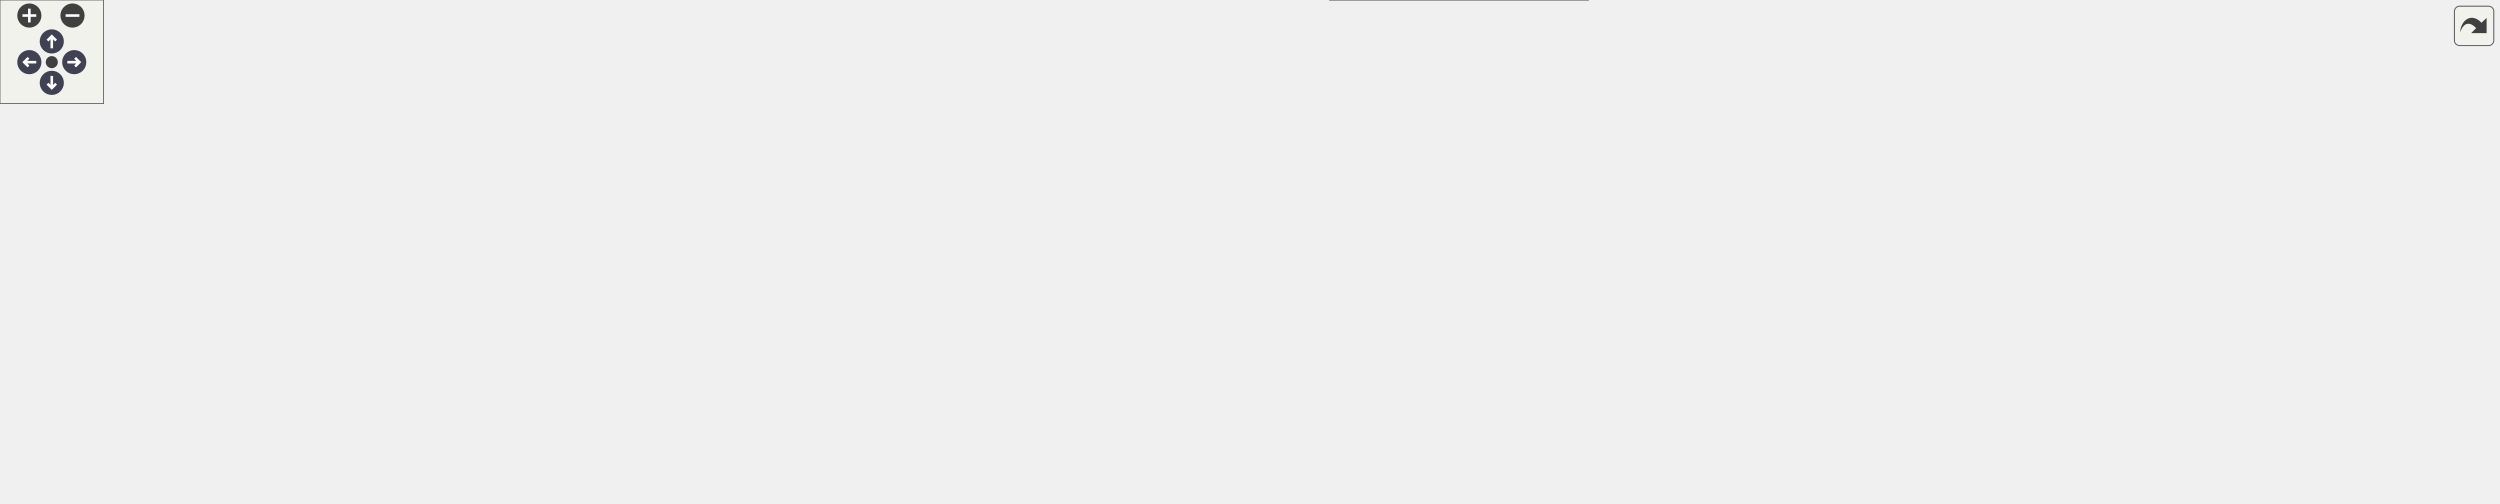
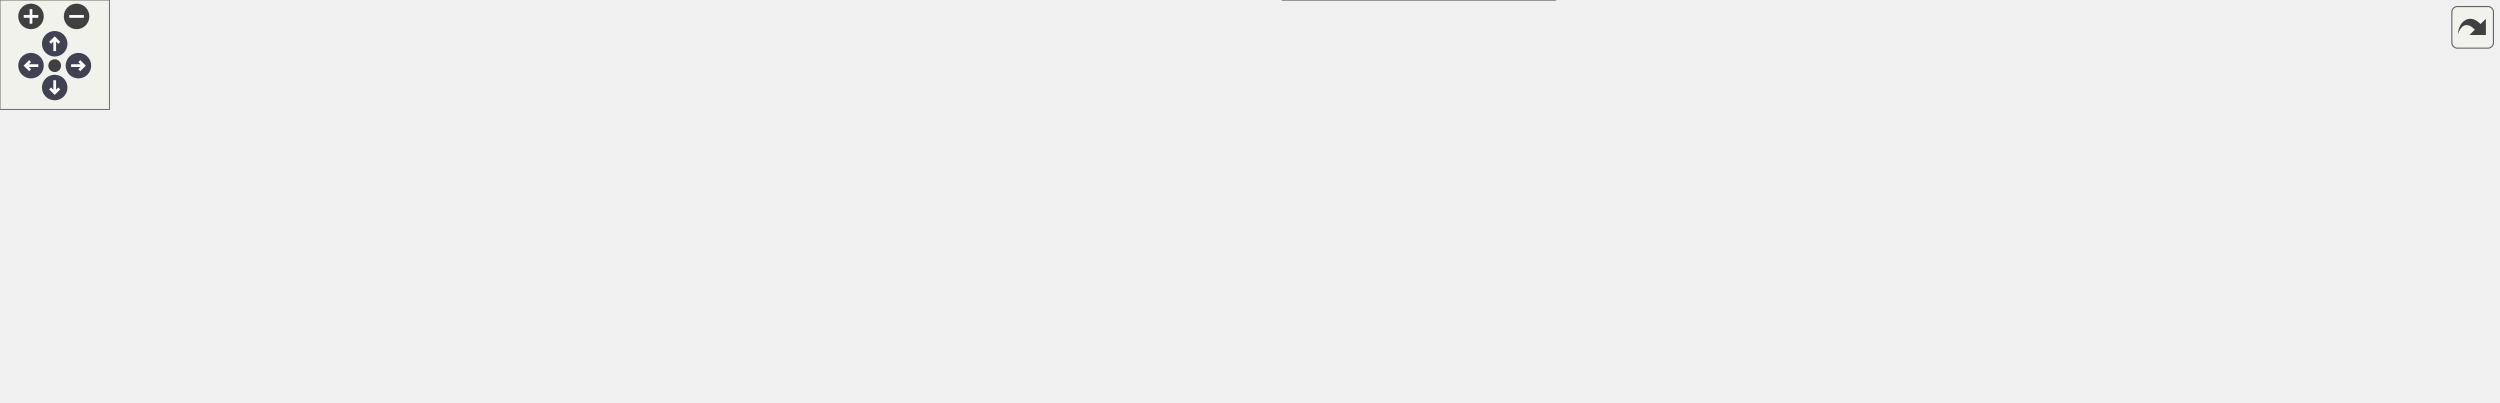
<svg xmlns="http://www.w3.org/2000/svg" xmlns:xlink="http://www.w3.org/1999/xlink" id="main" version="1.1" xml:space="preserve">
  <style type="text/css">
.node, .edge {opacity: 0.7;}
.node.selected, .edge.selected {opacity: 1;}
.edge:hover path { stroke: red; }
.edge:hover polygon { stroke: red; fill: red; }
</style>
  <defs>
    <circle id="rim" cx="0" cy="0" r="7" />
    <circle id="rim2" cx="0" cy="0" r="3.5" />
    <g id="zoomPlus">
      <use xlink:href="#rim" fill="#404040">
        <set attributeName="fill" to="#808080" begin="zoomplus.mouseover" end="zoomplus.mouseout" />
      </use>
      <path d="M-4,0h8M0,-4v8" fill="none" stroke="white" stroke-width="1.5" pointer-events="none" />
    </g>
    <g id="zoomMin">
      <use xlink:href="#rim" fill="#404040">
        <set attributeName="fill" to="#808080" begin="zoomminus.mouseover" end="zoomminus.mouseout" />
      </use>
      <path d="M-4,0h8" fill="none" stroke="white" stroke-width="1.5" pointer-events="none" />
    </g>
    <g id="arrowUp" transform="translate(30 24)">
      <use xlink:href="#rim" />
      <path pointer-events="none" fill="none" stroke="white" stroke-width="1.5" d="M0,-3.0v7 M-2.5,-0.5L0,-3.0L2.5,-0.5" />
    </g>
    <g id="arrowRight" transform="rotate(90) translate(36 -43)">
      <use xlink:href="#rim" />
      <path pointer-events="none" fill="none" stroke="white" stroke-width="1.5" d="M0,-3.0v7 M-2.5,-0.5L0,-3.0L2.5,-0.5" />
    </g>
    <g id="arrowDown" transform="rotate(180) translate(-30 -48)">
      <use xlink:href="#rim" />
      <path pointer-events="none" fill="none" stroke="white" stroke-width="1.5" d="M0,-3.0v7 M-2.5,-0.5L0,-3.0L2.5,-0.5" />
    </g>
    <g id="arrowLeft" transform="rotate(270) translate(-36 17)">
      <use xlink:href="#rim" />
      <path pointer-events="none" fill="none" stroke="white" stroke-width="1.5" d="M0,-3.0v7 M-2.5,-0.5L0,-3.0L2.5,-0.5" />
    </g>
    <g id="resetDef">
      <use xlink:href="#rim2" fill="#404040">
        <set attributeName="fill" to="#808080" begin="reset.mouseover" end="reset.mouseout" />
      </use>
    </g>
  </defs>
-   <svg id="graph" class="graph" data-view-width="1455" data-view-height="239" data-section-id="dynsection-42">
+   <svg id="graph" class="graph" data-view-width="1378" data-view-height="168" data-section-id="dynsection-42">
    <g id="viewport">
      <g id="Node000001" class="node">
        <g id="a_Node000001">
          <a xlink:title="Write bytes as the file path through stageFileReplacing().">
-             <polygon fill="#999999" stroke="#666666" points="1447.25,-136.75 1318,-136.75 1318,-116 1447.25,-116 1447.25,-136.75" />
-             <text xml:space="preserve" text-anchor="middle" x="1382.62" y="-123.25" font-family="Helvetica,sans-Serif" font-size="10.00">Util::writeFileReplacing</text>
+             <polygon fill="#999999" stroke="#666666" points="1370,-96.75 1240.75,-96.75 1240.75,-76 1370,-76 1370,-96.75" />
+             <text xml:space="preserve" text-anchor="middle" x="1305.38" y="-83.25" font-family="Helvetica,sans-Serif" font-size="10.00">Util::writeFileReplacing</text>
          </a>
        </g>
      </g>
      <g id="Node000002" class="node">
        <g id="a_Node000002">
          <a xlink:href="class_rnp_crypto.html#ae6e958a87ecd1fa49b1159b2ad07e579" target="_top" xlink:title="Writes the keyring to dir: keyring.gpg, public and secret keys in one file (OpenPGP keys,...">
-             <polygon fill="white" stroke="#666666" points="1282,-213.75 1149,-213.75 1149,-193 1282,-193 1282,-213.75" />
-             <text xml:space="preserve" text-anchor="middle" x="1215.5" y="-200.25" font-family="Helvetica,sans-Serif" font-size="10.00">RnpCrypto::saveKeyring</text>
+             <polygon fill="white" stroke="#666666" points="1204.75,-153.75 1071.75,-153.75 1071.75,-133 1204.75,-133 1204.75,-153.75" />
+             <text xml:space="preserve" text-anchor="middle" x="1138.25" y="-140.25" font-family="Helvetica,sans-Serif" font-size="10.00">RnpCrypto::saveKeyring</text>
          </a>
        </g>
      </g>
      <g id="edge1_Node000001_Node000002" class="edge">
        <g id="a_edge1_Node000001_Node000002">
          <a xlink:title=" ">
-             <path fill="none" stroke="#63b8ff" d="M1355.84,-143.26C1336.2,-155.59 1308.17,-172.06 1282,-183.38 1274.03,-186.82 1265.28,-189.93 1256.85,-192.61" />
-             <polygon fill="#63b8ff" stroke="#63b8ff" points="1357.47,-146.38 1364.02,-138.05 1353.7,-140.48 1357.47,-146.38" />
+             <path fill="none" stroke="#63b8ff" d="M1262.06,-100.98C1233.52,-110.83 1196.49,-123.62 1170.58,-132.56" />
+             <polygon fill="#63b8ff" stroke="#63b8ff" points="1263.19,-104.3 1271.5,-97.72 1260.9,-97.68 1263.19,-104.3" />
          </a>
        </g>
      </g>
      <g id="Node000003" class="node">
        <g id="a_Node000003">
-           <a xlink:href="class_pass.html#a5a10957e491f2f8e19d95a07e1221675" target="_top" xlink:title="Seed a new folder's .gpg-id from the recipients it inherits.">
-             <polygon fill="white" stroke="#666666" points="1271.88,-174.75 1159.12,-174.75 1159.12,-154 1271.88,-154 1271.88,-174.75" />
-             <text xml:space="preserve" text-anchor="middle" x="1215.5" y="-161.25" font-family="Helvetica,sans-Serif" font-size="10.00">Pass::seedGpgIdFile</text>
+           <a xlink:href="class_gpg_id_signer.html#a2b57de99acd94df386ea1a0e52efbbe7" target="_top" xlink:title="Write &lt;file&gt;.sig, a detached signature by the first key over contents, the bytes the caller just wrot...">
+             <polygon fill="white" stroke="#666666" points="1189,-77.75 1087.5,-77.75 1087.5,-57 1189,-57 1189,-77.75" />
+             <text xml:space="preserve" text-anchor="middle" x="1138.25" y="-64.25" font-family="Helvetica,sans-Serif" font-size="10.00">GpgIdSigner::sign</text>
          </a>
        </g>
      </g>
      <g id="edge2_Node000001_Node000003" class="edge">
        <g id="a_edge2_Node000001_Node000003">
          <a xlink:title=" ">
-             <path fill="none" stroke="#63b8ff" d="M1323.73,-139.7C1304.02,-144.23 1282.24,-149.25 1263.49,-153.56" />
-             <polygon fill="#63b8ff" stroke="#63b8ff" points="1324.31,-143.16 1333.27,-137.5 1322.74,-136.33 1324.31,-143.16" />
+             <path fill="none" stroke="#63b8ff" d="M1229.27,-77.73C1215.74,-76.18 1201.95,-74.59 1189.36,-73.14" />
+             <polygon fill="#63b8ff" stroke="#63b8ff" points="1228.7,-81.19 1239.03,-78.86 1229.5,-74.24 1228.7,-81.19" />
+           </a>
+         </g>
+       </g>
+       <g id="Node000015" class="node">
+         <g id="a_Node000015">
+           <a xlink:href="class_profile_init.html#ad02510c0e01ce2370690838e17f7a6d5" target="_top" xlink:title="Write the enabled recipients to gpgIdFile, whole or not at all; with signed_ the list carries the gen...">
+             <polygon fill="white" stroke="#666666" points="1024.12,-136.75 902.38,-136.75 902.38,-116 1024.12,-116 1024.12,-136.75" />
+             <text xml:space="preserve" text-anchor="middle" x="963.25" y="-123.25" font-family="Helvetica,sans-Serif" font-size="10.00">ProfileInit::writeGpgId</text>
+           </a>
+         </g>
+       </g>
+       <g id="edge15_Node000001_Node000015" class="edge">
+         <g id="a_edge15_Node000001_Node000015">
+           <a xlink:title=" ">
+             <path fill="none" stroke="#63b8ff" d="M1229.2,-95.22C1167.62,-102.46 1081.63,-112.57 1024.51,-119.29" />
+             <polygon fill="#63b8ff" stroke="#63b8ff" points="1229.37,-98.72 1238.9,-94.08 1228.56,-91.77 1229.37,-98.72" />
+           </a>
+         </g>
+       </g>
+       <g id="Node000016" class="node">
+         <g id="a_Node000016">
+           <a xlink:href="class_imitate_pass.html#a4819b3c68c49968658849aa8535e1f40" target="_top" xlink:title="Write the enabled recipients to a .gpg-id, atomically: a write that fails halfway (full disk,...">
+             <polygon fill="white" stroke="#666666" points="852.88,-20.75 703.38,-20.75 703.38,0 852.88,0 852.88,-20.75" />
+             <text xml:space="preserve" text-anchor="middle" x="778.12" y="-7.25" font-family="Helvetica,sans-Serif" font-size="10.00">ImitatePass::writeGpgIdFile</text>
+           </a>
+         </g>
+       </g>
+       <g id="edge17_Node000001_Node000016" class="edge">
+         <g id="a_edge17_Node000001_Node000016">
+           <a xlink:title=" ">
+             <path fill="none" stroke="#63b8ff" d="M1270.65,-71.07C1251.67,-63.08 1227.31,-53.85 1204.75,-48.38 1083.99,-19.06 939.05,-11.84 853.26,-10.35" />
+             <polygon fill="#63b8ff" stroke="#63b8ff" points="1269.2,-74.25 1279.77,-75 1271.97,-67.83 1269.2,-74.25" />
+           </a>
+         </g>
+       </g>
+       <g id="Node000004" class="node">
+         <g id="a_Node000004">
+           <a xlink:href="class_profile_init.html#afe19dd50dc653f56630443479959eb9e" target="_top" xlink:title="Sign the list just written as gpgIdFile, over the bytes contents that were written.">
+             <polygon fill="white" stroke="#666666" points="1021.88,-97.75 904.62,-97.75 904.62,-77 1021.88,-77 1021.88,-97.75" />
+             <text xml:space="preserve" text-anchor="middle" x="963.25" y="-84.25" font-family="Helvetica,sans-Serif" font-size="10.00">ProfileInit::signGpgId</text>
+           </a>
+         </g>
+       </g>
+       <g id="edge3_Node000003_Node000004" class="edge">
+         <g id="a_edge3_Node000003_Node000004">
+           <a xlink:title=" ">
+             <path fill="none" stroke="#63b8ff" d="M1075.95,-74.46C1058.44,-76.49 1039.41,-78.69 1022.1,-80.69" />
+             <polygon fill="#63b8ff" stroke="#63b8ff" points="1076.18,-77.96 1085.71,-73.33 1075.37,-71.01 1076.18,-77.96" />
+           </a>
+         </g>
+       </g>
+       <g id="Node000012" class="node">
+         <g id="a_Node000012">
+           <a xlink:href="class_imitate_pass.html#a9055e77fb0300ace61fde6386b50705f" target="_top" xlink:title="Sign a .gpg-id with the configured key and verify the result; failures are reported through critical(...">
+             <polygon fill="white" stroke="#666666" points="1035.75,-58.75 890.75,-58.75 890.75,-38 1035.75,-38 1035.75,-58.75" />
+             <text xml:space="preserve" text-anchor="middle" x="963.25" y="-45.25" font-family="Helvetica,sans-Serif" font-size="10.00">ImitatePass::signGpgIdFile</text>
+           </a>
+         </g>
+       </g>
+       <g id="edge12_Node000003_Node000012" class="edge">
+         <g id="a_edge12_Node000003_Node000012">
+           <a xlink:title=" ">
+             <path fill="none" stroke="#63b8ff" d="M1076.08,-60.66C1063.13,-59.23 1049.35,-57.72 1036.05,-56.26" />
+             <polygon fill="#63b8ff" stroke="#63b8ff" points="1075.38,-64.1 1085.71,-61.71 1076.15,-57.14 1075.38,-64.1" />
+           </a>
+         </g>
+       </g>
+       <g id="Node000005" class="node">
+         <g id="a_Node000005">
+           <a xlink:href="class_profile_init.html#ac65b0b3a9265d2bf8f793ad3071f8b24" target="_top" xlink:title="Write the recipients and, if wanted, put the folder under git.">
+             <polygon fill="white" stroke="#666666" points="833.38,-117.75 722.88,-117.75 722.88,-97 833.38,-97 833.38,-117.75" />
+             <text xml:space="preserve" text-anchor="middle" x="778.12" y="-104.25" font-family="Helvetica,sans-Serif" font-size="10.00">ProfileInit::initialise</text>
+           </a>
+         </g>
+       </g>
+       <g id="edge4_Node000004_Node000005" class="edge">
+         <g id="a_edge4_Node000004_Node000005">
+           <a xlink:title=" ">
+             <path fill="none" stroke="#63b8ff" d="M892.94,-94.94C873.3,-97.09 852.2,-99.39 833.57,-101.43" />
+             <polygon fill="#63b8ff" stroke="#63b8ff" points="893.24,-98.43 902.8,-93.87 892.48,-91.47 893.24,-98.43" />
+           </a>
+         </g>
+       </g>
+       <g id="Node000006" class="node">
+         <g id="a_Node000006">
+           <a xlink:href="class_config_dialog.html#a9a6ab8bd9026c852b5f4e3831db0a6a2" target="_top" xlink:title="Ask for a new profile's recipients and initialise its store with them, keeping the active backend's s...">
+             <polygon fill="white" stroke="#666666" points="659.88,-148.12 533.62,-148.12 533.62,-114.62 659.88,-114.62 659.88,-148.12" />
+             <text xml:space="preserve" text-anchor="start" x="541.62" y="-134.62" font-family="Helvetica,sans-Serif" font-size="10.00">ConfigDialog::initialise</text>
+             <text xml:space="preserve" text-anchor="middle" x="596.75" y="-121.88" font-family="Helvetica,sans-Serif" font-size="10.00">ProfileStore</text>
+           </a>
+         </g>
+       </g>
+       <g id="edge5_Node000005_Node000006" class="edge">
+         <g id="a_edge5_Node000005_Node000006">
+           <a xlink:title=" ">
+             <path fill="none" stroke="#63b8ff" d="M711.49,-116.16C694.79,-118.39 676.9,-120.78 660.37,-123" />
+             <polygon fill="#63b8ff" stroke="#63b8ff" points="711.87,-119.64 721.32,-114.84 710.94,-112.7 711.87,-119.64" />
+           </a>
+         </g>
+       </g>
+       <g id="Node000010" class="node">
+         <g id="a_Node000010">
+           <a xlink:href="class_first_run_wizard.html#a165af79e3e899444d7b653ae980084c0" target="_top" xlink:title="Make store a password store for the ticked keys: create the folder when it is missing,...">
+             <polygon fill="white" stroke="#666666" points="665.5,-96.12 528,-96.12 528,-62.62 665.5,-62.62 665.5,-96.12" />
+             <text xml:space="preserve" text-anchor="start" x="536" y="-82.62" font-family="Helvetica,sans-Serif" font-size="10.00">FirstRunWizard::initialise</text>
+             <text xml:space="preserve" text-anchor="middle" x="596.75" y="-69.88" font-family="Helvetica,sans-Serif" font-size="10.00">Store</text>
+           </a>
+         </g>
+       </g>
+       <g id="edge10_Node000005_Node000010" class="edge">
+         <g id="a_edge10_Node000005_Node000010">
+           <a xlink:title=" ">
+             <path fill="none" stroke="#63b8ff" d="M711.64,-97.15C696.73,-94.83 680.86,-92.35 665.85,-90" />
+             <polygon fill="#63b8ff" stroke="#63b8ff" points="710.9,-100.58 721.32,-98.66 711.98,-93.66 710.9,-100.58" />
+           </a>
+         </g>
+       </g>
+       <g id="Node000007" class="node">
+         <g id="a_Node000007">
+           <a xlink:href="class_config_dialog.html#a885fd334b9fd0a95ee6ce855afea9d8e" target="_top" xlink:title="For every saved profile whose store was not a profile's store when the dialog opened: offer to create...">
+             <polygon fill="white" stroke="#666666" points="491.25,-148.12 365,-148.12 365,-114.62 491.25,-114.62 491.25,-148.12" />
+             <text xml:space="preserve" text-anchor="start" x="373" y="-134.62" font-family="Helvetica,sans-Serif" font-size="10.00">ConfigDialog::initialize</text>
+             <text xml:space="preserve" text-anchor="middle" x="428.12" y="-121.88" font-family="Helvetica,sans-Serif" font-size="10.00">NewProfiles</text>
+           </a>
+         </g>
+       </g>
+       <g id="edge6_Node000006_Node000007" class="edge">
+         <g id="a_edge6_Node000006_Node000007">
+           <a xlink:title=" ">
+             <path fill="none" stroke="#63b8ff" d="M521.95,-131.38C511.86,-131.38 501.58,-131.38 491.72,-131.38" />
+             <polygon fill="#63b8ff" stroke="#63b8ff" points="521.72,-134.88 531.72,-131.38 521.72,-127.88 521.72,-134.88" />
          </a>
        </g>
      </g>
      <g id="Node000008" class="node">
        <g id="a_Node000008">
-           <a xlink:href="class_gpg_id_signer.html#a2b57de99acd94df386ea1a0e52efbbe7" target="_top" xlink:title="Write &lt;file&gt;.sig, a detached signature by the first key over contents, the bytes the caller just wrot...">
-             <polygon fill="white" stroke="#666666" points="1266.25,-98.75 1164.75,-98.75 1164.75,-78 1266.25,-78 1266.25,-98.75" />
-             <text xml:space="preserve" text-anchor="middle" x="1215.5" y="-85.25" font-family="Helvetica,sans-Serif" font-size="10.00">GpgIdSigner::sign</text>
-           </a>
-         </g>
-       </g>
-       <g id="edge10_Node000001_Node000008" class="edge">
-         <g id="a_edge10_Node000001_Node000008">
-           <a xlink:title=" ">
-             <path fill="none" stroke="#63b8ff" d="M1323.73,-113.05C1304.02,-108.52 1282.24,-103.5 1263.49,-99.19" />
-             <polygon fill="#63b8ff" stroke="#63b8ff" points="1322.74,-116.42 1333.27,-115.25 1324.31,-109.59 1322.74,-116.42" />
-           </a>
-         </g>
-       </g>
-       <g id="Node000020" class="node">
-         <g id="a_Node000020">
-           <a xlink:href="class_profile_init.html#ad02510c0e01ce2370690838e17f7a6d5" target="_top" xlink:title="Write the enabled recipients to gpgIdFile, whole or not at all; with signed_ the list carries the gen...">
-             <polygon fill="white" stroke="#666666" points="1101.38,-137.75 979.62,-137.75 979.62,-117 1101.38,-117 1101.38,-137.75" />
-             <text xml:space="preserve" text-anchor="middle" x="1040.5" y="-124.25" font-family="Helvetica,sans-Serif" font-size="10.00">ProfileInit::writeGpgId</text>
-           </a>
-         </g>
-       </g>
-       <g id="edge23_Node000001_Node000020" class="edge">
-         <g id="a_edge23_Node000001_Node000020">
-           <a xlink:title=" ">
-             <path fill="none" stroke="#63b8ff" d="M1306.45,-126.6C1244.87,-126.78 1158.88,-127.03 1101.76,-127.2" />
-             <polygon fill="#63b8ff" stroke="#63b8ff" points="1306.15,-130.1 1316.14,-126.57 1306.13,-123.1 1306.15,-130.1" />
-           </a>
-         </g>
-       </g>
-       <g id="Node000021" class="node">
-         <g id="a_Node000021">
-           <a xlink:href="class_imitate_pass.html#a4819b3c68c49968658849aa8535e1f40" target="_top" xlink:title="Write the enabled recipients to a .gpg-id, atomically: a write that fails halfway (full disk,...">
-             <polygon fill="white" stroke="#666666" points="920,-20.75 770.5,-20.75 770.5,0 920,0 920,-20.75" />
-             <text xml:space="preserve" text-anchor="middle" x="845.25" y="-7.25" font-family="Helvetica,sans-Serif" font-size="10.00">ImitatePass::writeGpgIdFile</text>
-           </a>
-         </g>
-       </g>
-       <g id="edge25_Node000001_Node000021" class="edge">
-         <g id="a_edge25_Node000001_Node000021">
-           <a xlink:title=" ">
-             <path fill="none" stroke="#63b8ff" d="M1356.76,-109.4C1337.2,-96.74 1308.86,-79.89 1282,-69.38 1161.33,-22.12 1009.1,-11.59 920.22,-9.86" />
-             <polygon fill="#63b8ff" stroke="#63b8ff" points="1354.59,-112.16 1364.87,-114.75 1358.44,-106.32 1354.59,-112.16" />
-           </a>
-         </g>
-       </g>
-       <g id="Node000004" class="node">
-         <g id="a_Node000004">
-           <a xlink:href="class_main_window.html#a43847693f774d77737aa23aa4a1ac272" target="_top" xlink:title="Toolbar/context-menu &quot;Add folder&quot;: ask for a name, create the folder under the current one (refusing ...">
-             <polygon fill="white" stroke="#666666" points="1106.62,-176.75 974.38,-176.75 974.38,-156 1106.62,-156 1106.62,-176.75" />
-             <text xml:space="preserve" text-anchor="middle" x="1040.5" y="-163.25" font-family="Helvetica,sans-Serif" font-size="10.00">MainWindow::addFolder</text>
-           </a>
-         </g>
-       </g>
-       <g id="edge3_Node000003_Node000004" class="edge">
-         <g id="a_edge3_Node000003_Node000004">
-           <a xlink:title=" ">
-             <path fill="none" stroke="#63b8ff" d="M1147.37,-165.15C1134.12,-165.3 1120.23,-165.46 1107.04,-165.62" />
-             <polygon fill="#63b8ff" stroke="#63b8ff" points="1147.34,-168.65 1157.3,-165.04 1147.26,-161.65 1147.34,-168.65" />
-           </a>
-         </g>
-       </g>
-       <g id="Node000005" class="node">
-         <g id="a_Node000005">
-           <a xlink:href="class_main_window.html#a1ea53c7a8b5941564ac8e94ed18abe7a" target="_top" xlink:title=" ">
-             <polygon fill="white" stroke="#666666" points="932,-212.75 758.5,-212.75 758.5,-192 932,-192 932,-212.75" />
-             <text xml:space="preserve" text-anchor="middle" x="845.25" y="-199.25" font-family="Helvetica,sans-Serif" font-size="10.00">MainWindow::initToolBarButtons</text>
-           </a>
-         </g>
-       </g>
-       <g id="edge4_Node000004_Node000005" class="edge">
-         <g id="a_edge4_Node000004_Node000005">
-           <a xlink:title=" ">
-             <path fill="none" stroke="#63b8ff" d="M970.19,-179.29C948.63,-183.3 925.09,-187.69 904.37,-191.55" />
-             <polygon fill="#63b8ff" stroke="#63b8ff" points="970.58,-182.77 979.77,-177.5 969.3,-175.89 970.58,-182.77" />
-           </a>
-         </g>
-       </g>
-       <g id="Node000007" class="node">
-         <g id="a_Node000007">
-           <a xlink:href="class_main_window.html#a856c67c50c07ca0b0f4c81b818a0f742" target="_top" xlink:title="Build and show the tree's context menu for the item under the cursor: folder actions (open,...">
-             <polygon fill="white" stroke="#666666" points="539.25,-212.75 364.25,-212.75 364.25,-192 539.25,-192 539.25,-212.75" />
-             <text xml:space="preserve" text-anchor="middle" x="451.75" y="-199.25" font-family="Helvetica,sans-Serif" font-size="10.00">MainWindow::showContextMenu</text>
-           </a>
-         </g>
-       </g>
-       <g id="edge9_Node000004_Node000007" class="edge">
-         <g id="a_edge9_Node000004_Node000007">
-           <a xlink:title=" ">
-             <path fill="none" stroke="#63b8ff" d="M962.53,-166.44C870.29,-167.15 711.15,-170.39 575.25,-183.38 555,-185.31 533.01,-188.4 513.32,-191.54" />
-             <polygon fill="#63b8ff" stroke="#63b8ff" points="962.5,-169.94 972.48,-166.37 962.45,-162.94 962.5,-169.94" />
-           </a>
-         </g>
-       </g>
-       <g id="Node000006" class="node">
-         <g id="a_Node000006">
-           <a xlink:href="class_main_window.html#a52e97245b2f88492071e639395c4a15a" target="_top" xlink:title="Construct the main window.">
-             <polygon fill="white" stroke="#666666" points="722.5,-212.75 575.25,-212.75 575.25,-192 722.5,-192 722.5,-212.75" />
-             <text xml:space="preserve" text-anchor="middle" x="648.88" y="-199.25" font-family="Helvetica,sans-Serif" font-size="10.00">MainWindow::MainWindow</text>
-           </a>
-         </g>
-       </g>
-       <g id="edge5_Node000005_Node000006" class="edge">
-         <g id="a_edge5_Node000005_Node000006">
-           <a xlink:title=" ">
-             <path fill="none" stroke="#63b8ff" d="M746.78,-202.38C738.73,-202.38 730.68,-202.38 722.85,-202.38" />
-             <polygon fill="#63b8ff" stroke="#63b8ff" points="746.63,-205.88 756.63,-202.38 746.63,-198.88 746.63,-205.88" />
-           </a>
-         </g>
-       </g>
-       <g id="edge6_Node000006_Node000006" class="edge">
-         <g id="a_edge6_Node000006_Node000006">
-           <a xlink:title=" ">
-             <path fill="none" stroke="#63b8ff" d="M683.43,-224.24C678.85,-228.08 667.33,-230.75 648.88,-230.75 615.12,-230.75 604.58,-221.81 617.23,-213.15" />
-             <polygon fill="#63b8ff" stroke="#63b8ff" points="686.83,-223.39 680.9,-214.61 680.06,-225.17 686.83,-223.39" />
-           </a>
-         </g>
-       </g>
-       <g id="edge7_Node000006_Node000007" class="edge">
-         <g id="a_edge7_Node000006_Node000007">
-           <a xlink:title=" ">
-             <path fill="none" stroke="#63b8ff" d="M563.68,-195.68C555.64,-195.61 547.48,-195.61 539.42,-195.66" />
-             <polygon fill="#63b8ff" stroke="#63b8ff" points="563.38,-199.18 573.43,-195.8 563.47,-192.18 563.38,-199.18" />
-           </a>
-         </g>
-       </g>
-       <g id="edge8_Node000007_Node000006" class="edge">
-         <g id="a_edge8_Node000007_Node000006">
-           <a xlink:title=" ">
-             <path fill="none" stroke="#63b8ff" d="M550.86,-209.12C558.97,-209.12 567.07,-209.06 574.94,-208.93" />
-             <polygon fill="#63b8ff" stroke="#63b8ff" points="550.94,-205.63 540.93,-209.09 550.92,-212.63 550.94,-205.63" />
+           <a xlink:href="class_config_dialog.html#abcea9914e341675611d83dff8b9b3163" target="_top" xlink:title="On OK: warn about a dubious SSH_AUTH_SOCK override, save the settings and the profiles,...">
+             <polygon fill="white" stroke="#666666" points="328.25,-141.75 182.5,-141.75 182.5,-121 328.25,-121 328.25,-141.75" />
+             <text xml:space="preserve" text-anchor="middle" x="255.38" y="-128.25" font-family="Helvetica,sans-Serif" font-size="10.00">ConfigDialog::on_accepted</text>
+           </a>
+         </g>
+       </g>
+       <g id="edge7_Node000007_Node000008" class="edge">
+         <g id="a_edge7_Node000007_Node000008">
+           <a xlink:title=" ">
+             <path fill="none" stroke="#63b8ff" d="M353.11,-131.38C344.95,-131.38 336.65,-131.38 328.52,-131.38" />
+             <polygon fill="#63b8ff" stroke="#63b8ff" points="353,-134.88 363,-131.38 353,-127.88 353,-134.88" />
          </a>
        </g>
      </g>
      <g id="Node000009" class="node">
        <g id="a_Node000009">
-           <a xlink:href="class_profile_init.html#afe19dd50dc653f56630443479959eb9e" target="_top" xlink:title="Sign the list just written as gpgIdFile, over the bytes contents that were written.">
-             <polygon fill="white" stroke="#666666" points="1099.12,-98.75 981.88,-98.75 981.88,-78 1099.12,-78 1099.12,-98.75" />
-             <text xml:space="preserve" text-anchor="middle" x="1040.5" y="-85.25" font-family="Helvetica,sans-Serif" font-size="10.00">ProfileInit::signGpgId</text>
-           </a>
-         </g>
-       </g>
-       <g id="edge11_Node000008_Node000009" class="edge">
-         <g id="a_edge11_Node000008_Node000009">
-           <a xlink:title=" ">
-             <path fill="none" stroke="#63b8ff" d="M1152.95,-88.38C1135.5,-88.38 1116.58,-88.38 1099.35,-88.38" />
-             <polygon fill="#63b8ff" stroke="#63b8ff" points="1152.95,-91.88 1162.95,-88.38 1152.95,-84.88 1152.95,-91.88" />
-           </a>
-         </g>
-       </g>
-       <g id="Node000017" class="node">
-         <g id="a_Node000017">
-           <a xlink:href="class_imitate_pass.html#a9055e77fb0300ace61fde6386b50705f" target="_top" xlink:title="Sign a .gpg-id with the configured key and verify the result; failures are reported through critical(...">
-             <polygon fill="white" stroke="#666666" points="1113,-59.75 968,-59.75 968,-39 1113,-39 1113,-59.75" />
-             <text xml:space="preserve" text-anchor="middle" x="1040.5" y="-46.25" font-family="Helvetica,sans-Serif" font-size="10.00">ImitatePass::signGpgIdFile</text>
-           </a>
-         </g>
-       </g>
-       <g id="edge20_Node000008_Node000017" class="edge">
-         <g id="a_edge20_Node000008_Node000017">
-           <a xlink:title=" ">
-             <path fill="none" stroke="#63b8ff" d="M1155.08,-74.98C1133.76,-70.17 1109.99,-64.82 1089.73,-60.25" />
-             <polygon fill="#63b8ff" stroke="#63b8ff" points="1154.31,-78.39 1164.83,-77.18 1155.85,-71.56 1154.31,-78.39" />
-           </a>
-         </g>
-       </g>
-       <g id="Node000010" class="node">
-         <g id="a_Node000010">
-           <a xlink:href="class_profile_init.html#ac65b0b3a9265d2bf8f793ad3071f8b24" target="_top" xlink:title="Write the recipients and, if wanted, put the folder under git.">
-             <polygon fill="white" stroke="#666666" points="900.5,-113.75 790,-113.75 790,-93 900.5,-93 900.5,-113.75" />
-             <text xml:space="preserve" text-anchor="middle" x="845.25" y="-100.25" font-family="Helvetica,sans-Serif" font-size="10.00">ProfileInit::initialise</text>
-           </a>
-         </g>
-       </g>
-       <g id="edge12_Node000009_Node000010" class="edge">
-         <g id="a_edge12_Node000009_Node000010">
-           <a xlink:title=" ">
-             <path fill="none" stroke="#63b8ff" d="M970.19,-93.76C947.41,-95.52 922.42,-97.46 900.88,-99.13" />
-             <polygon fill="#63b8ff" stroke="#63b8ff" points="970.31,-97.26 980.01,-92.99 969.77,-90.28 970.31,-97.26" />
+           <a xlink:href="class_config_dialog.html#a88795eefbcfcdd86776d1d26a1eee347" target="_top" xlink:title="Construct a ConfigDialog associated with the given main window.">
+             <polygon fill="white" stroke="#666666" points="146.5,-141.75 0,-141.75 0,-121 146.5,-121 146.5,-141.75" />
+             <text xml:space="preserve" text-anchor="middle" x="73.25" y="-128.25" font-family="Helvetica,sans-Serif" font-size="10.00">ConfigDialog::ConfigDialog</text>
+           </a>
+         </g>
+       </g>
+       <g id="edge8_Node000008_Node000009" class="edge">
+         <g id="a_edge8_Node000008_Node000009">
+           <a xlink:title=" ">
+             <path fill="none" stroke="#63b8ff" d="M170.86,-131.38C162.82,-131.38 154.71,-131.38 146.79,-131.38" />
+             <polygon fill="#63b8ff" stroke="#63b8ff" points="170.64,-134.88 180.64,-131.38 170.64,-127.88 170.64,-134.88" />
+           </a>
+         </g>
+       </g>
+       <g id="edge9_Node000009_Node000009" class="edge">
+         <g id="a_edge9_Node000009_Node000009">
+           <a xlink:title=" ">
+             <path fill="none" stroke="#63b8ff" d="M105.3,-153.24C101.05,-157.08 90.37,-159.75 73.25,-159.75 41.95,-159.75 32.17,-150.81 43.9,-142.15" />
+             <polygon fill="#63b8ff" stroke="#63b8ff" points="108.72,-152.51 102.95,-143.62 101.92,-154.16 108.72,-152.51" />
          </a>
        </g>
      </g>
      <g id="Node000011" class="node">
        <g id="a_Node000011">
-           <a xlink:href="class_config_dialog.html#a9a6ab8bd9026c852b5f4e3831db0a6a2" target="_top" xlink:title="Ask for a new profile's recipients and initialise its store with them, keeping the active backend's s...">
-             <polygon fill="white" stroke="#666666" points="712,-82.12 585.75,-82.12 585.75,-48.62 712,-48.62 712,-82.12" />
-             <text xml:space="preserve" text-anchor="start" x="593.75" y="-68.62" font-family="Helvetica,sans-Serif" font-size="10.00">ConfigDialog::initialise</text>
-             <text xml:space="preserve" text-anchor="middle" x="648.88" y="-55.88" font-family="Helvetica,sans-Serif" font-size="10.00">ProfileStore</text>
-           </a>
-         </g>
-       </g>
-       <g id="edge13_Node000010_Node000011" class="edge">
-         <g id="a_edge13_Node000010_Node000011">
-           <a xlink:title=" ">
-             <path fill="none" stroke="#63b8ff" d="M778.33,-90.49C757,-86.32 733.42,-81.71 712.35,-77.59" />
-             <polygon fill="#63b8ff" stroke="#63b8ff" points="777.62,-93.91 788.1,-92.4 778.96,-87.04 777.62,-93.91" />
-           </a>
-         </g>
-       </g>
-       <g id="Node000015" class="node">
-         <g id="a_Node000015">
-           <a xlink:href="class_first_run_wizard.html#a165af79e3e899444d7b653ae980084c0" target="_top" xlink:title="Make store a password store for the ticked keys: create the folder when it is missing,...">
-             <polygon fill="white" stroke="#666666" points="717.62,-134.12 580.12,-134.12 580.12,-100.62 717.62,-100.62 717.62,-134.12" />
-             <text xml:space="preserve" text-anchor="start" x="588.12" y="-120.62" font-family="Helvetica,sans-Serif" font-size="10.00">FirstRunWizard::initialise</text>
-             <text xml:space="preserve" text-anchor="middle" x="648.88" y="-107.88" font-family="Helvetica,sans-Serif" font-size="10.00">Store</text>
-           </a>
-         </g>
-       </g>
-       <g id="edge18_Node000010_Node000015" class="edge">
-         <g id="a_edge18_Node000010_Node000015">
-           <a xlink:title=" ">
-             <path fill="none" stroke="#63b8ff" d="M778.37,-108.12C758.91,-109.52 737.58,-111.06 717.98,-112.47" />
-             <polygon fill="#63b8ff" stroke="#63b8ff" points="778.36,-111.63 788.08,-107.42 777.85,-104.65 778.36,-111.63" />
-           </a>
-         </g>
-       </g>
-       <g id="Node000012" class="node">
-         <g id="a_Node000012">
-           <a xlink:href="class_config_dialog.html#a885fd334b9fd0a95ee6ce855afea9d8e" target="_top" xlink:title="For every saved profile whose store was not a profile's store when the dialog opened: offer to create...">
-             <polygon fill="white" stroke="#666666" points="514.88,-82.12 388.62,-82.12 388.62,-48.62 514.88,-48.62 514.88,-82.12" />
-             <text xml:space="preserve" text-anchor="start" x="396.62" y="-68.62" font-family="Helvetica,sans-Serif" font-size="10.00">ConfigDialog::initialize</text>
-             <text xml:space="preserve" text-anchor="middle" x="451.75" y="-55.88" font-family="Helvetica,sans-Serif" font-size="10.00">NewProfiles</text>
-           </a>
-         </g>
-       </g>
-       <g id="edge14_Node000011_Node000012" class="edge">
-         <g id="a_edge14_Node000011_Node000012">
-           <a xlink:title=" ">
-             <path fill="none" stroke="#63b8ff" d="M573.83,-65.38C554.52,-65.38 533.92,-65.38 515.27,-65.38" />
-             <polygon fill="#63b8ff" stroke="#63b8ff" points="573.82,-68.88 583.82,-65.38 573.82,-61.88 573.82,-68.88" />
+           <a xlink:href="class_first_run_wizard.html#a2b0cd285b53af8212ecd0d7d82624180" target="_top" xlink:title="Write the settings and, when the chosen store has no .gpg-id yet, create and initialise it for the ch...">
+             <polygon fill="white" stroke="#666666" points="492,-89.75 364.25,-89.75 364.25,-69 492,-69 492,-89.75" />
+             <text xml:space="preserve" text-anchor="middle" x="428.12" y="-76.25" font-family="Helvetica,sans-Serif" font-size="10.00">FirstRunWizard::accept</text>
+           </a>
+         </g>
+       </g>
+       <g id="edge11_Node000010_Node000011" class="edge">
+         <g id="a_edge11_Node000010_Node000011">
+           <a xlink:title=" ">
+             <path fill="none" stroke="#63b8ff" d="M516.54,-79.38C508.39,-79.38 500.2,-79.38 492.27,-79.38" />
+             <polygon fill="#63b8ff" stroke="#63b8ff" points="516.46,-82.88 526.46,-79.38 516.46,-75.88 516.46,-82.88" />
          </a>
        </g>
      </g>
      <g id="Node000013" class="node">
        <g id="a_Node000013">
-           <a xlink:href="class_config_dialog.html#abcea9914e341675611d83dff8b9b3163" target="_top" xlink:title="On OK: warn about a dubious SSH_AUTH_SOCK override, save the settings and the profiles,...">
-             <polygon fill="white" stroke="#666666" points="328.25,-75.75 182.5,-75.75 182.5,-55 328.25,-55 328.25,-75.75" />
-             <text xml:space="preserve" text-anchor="middle" x="255.38" y="-62.25" font-family="Helvetica,sans-Serif" font-size="10.00">ConfigDialog::on_accepted</text>
-           </a>
-         </g>
-       </g>
-       <g id="edge15_Node000012_Node000013" class="edge">
-         <g id="a_edge15_Node000012_Node000013">
-           <a xlink:title=" ">
-             <path fill="none" stroke="#63b8ff" d="M376.85,-65.38C361.05,-65.38 344.38,-65.38 328.64,-65.38" />
-             <polygon fill="#63b8ff" stroke="#63b8ff" points="376.67,-68.88 386.67,-65.38 376.67,-61.88 376.67,-68.88" />
+           <a xlink:href="class_imitate_pass.html#a86a50ad28d84a9c08a43b1de2621bb55" target="_top" xlink:title="Bring the signature in line with the list just written: a new one when signing is on,...">
+             <polygon fill="white" stroke="#666666" points="854.75,-59.75 701.5,-59.75 701.5,-39 854.75,-39 854.75,-59.75" />
+             <text xml:space="preserve" text-anchor="middle" x="778.12" y="-46.25" font-family="Helvetica,sans-Serif" font-size="10.00">ImitatePass::settleSignature</text>
+           </a>
+         </g>
+       </g>
+       <g id="edge13_Node000012_Node000013" class="edge">
+         <g id="a_edge13_Node000012_Node000013">
+           <a xlink:title=" ">
+             <path fill="none" stroke="#63b8ff" d="M879.12,-48.83C871.08,-48.87 862.96,-48.92 854.99,-48.96" />
+             <polygon fill="#63b8ff" stroke="#63b8ff" points="878.91,-52.33 888.89,-48.78 878.87,-45.33 878.91,-52.33" />
          </a>
        </g>
      </g>
      <g id="Node000014" class="node">
        <g id="a_Node000014">
-           <a xlink:href="class_config_dialog.html#a88795eefbcfcdd86776d1d26a1eee347" target="_top" xlink:title="Construct a ConfigDialog associated with the given main window.">
-             <polygon fill="white" stroke="#666666" points="146.5,-75.75 0,-75.75 0,-55 146.5,-55 146.5,-75.75" />
-             <text xml:space="preserve" text-anchor="middle" x="73.25" y="-62.25" font-family="Helvetica,sans-Serif" font-size="10.00">ConfigDialog::ConfigDialog</text>
-           </a>
-         </g>
-       </g>
-       <g id="edge16_Node000013_Node000014" class="edge">
-         <g id="a_edge16_Node000013_Node000014">
-           <a xlink:title=" ">
-             <path fill="none" stroke="#63b8ff" d="M170.86,-65.38C162.82,-65.38 154.71,-65.38 146.79,-65.38" />
-             <polygon fill="#63b8ff" stroke="#63b8ff" points="170.64,-68.88 180.64,-65.38 170.64,-61.88 170.64,-68.88" />
-           </a>
-         </g>
-       </g>
-       <g id="edge17_Node000014_Node000014" class="edge">
-         <g id="a_edge17_Node000014_Node000014">
-           <a xlink:title=" ">
-             <path fill="none" stroke="#63b8ff" d="M105.3,-87.24C101.05,-91.08 90.37,-93.75 73.25,-93.75 41.95,-93.75 32.17,-84.81 43.9,-76.15" />
-             <polygon fill="#63b8ff" stroke="#63b8ff" points="108.72,-86.51 102.95,-77.62 101.92,-88.16 108.72,-86.51" />
-           </a>
-         </g>
-       </g>
-       <g id="Node000016" class="node">
-         <g id="a_Node000016">
-           <a xlink:href="class_first_run_wizard.html#a2b0cd285b53af8212ecd0d7d82624180" target="_top" xlink:title="Write the settings and, when the chosen store has no .gpg-id yet, create and initialise it for the ch...">
-             <polygon fill="white" stroke="#666666" points="515.62,-127.75 387.88,-127.75 387.88,-107 515.62,-107 515.62,-127.75" />
-             <text xml:space="preserve" text-anchor="middle" x="451.75" y="-114.25" font-family="Helvetica,sans-Serif" font-size="10.00">FirstRunWizard::accept</text>
-           </a>
-         </g>
-       </g>
-       <g id="edge19_Node000015_Node000016" class="edge">
-         <g id="a_edge19_Node000015_Node000016">
-           <a xlink:title=" ">
-             <path fill="none" stroke="#63b8ff" d="M568.33,-117.38C550.92,-117.38 532.72,-117.38 516.05,-117.38" />
-             <polygon fill="#63b8ff" stroke="#63b8ff" points="568.12,-120.88 578.12,-117.38 568.12,-113.88 568.12,-120.88" />
-           </a>
-         </g>
-       </g>
-       <g id="Node000018" class="node">
-         <g id="a_Node000018">
-           <a xlink:href="class_imitate_pass.html#a86a50ad28d84a9c08a43b1de2621bb55" target="_top" xlink:title="Bring the signature in line with the list just written: a new one when signing is on,...">
-             <polygon fill="white" stroke="#666666" points="921.88,-59.75 768.62,-59.75 768.62,-39 921.88,-39 921.88,-59.75" />
-             <text xml:space="preserve" text-anchor="middle" x="845.25" y="-46.25" font-family="Helvetica,sans-Serif" font-size="10.00">ImitatePass::settleSignature</text>
-           </a>
-         </g>
-       </g>
-       <g id="edge21_Node000017_Node000018" class="edge">
-         <g id="a_edge21_Node000017_Node000018">
-           <a xlink:title=" ">
-             <path fill="none" stroke="#63b8ff" d="M956.3,-49.38C944.96,-49.38 933.36,-49.38 922.15,-49.38" />
-             <polygon fill="#63b8ff" stroke="#63b8ff" points="956.03,-52.88 966.03,-49.38 956.03,-45.88 956.03,-52.88" />
-           </a>
-         </g>
-       </g>
-       <g id="Node000019" class="node">
-         <g id="a_Node000019">
          <a xlink:href="class_imitate_pass.html#a6fe6b48df3fb04071c8c2c1d5c1d1206" target="_top" xlink:title="Initialize store.">
-             <polygon fill="white" stroke="#666666" points="696.25,-27.75 601.5,-27.75 601.5,-7 696.25,-7 696.25,-27.75" />
-             <text xml:space="preserve" text-anchor="middle" x="648.88" y="-14.25" font-family="Helvetica,sans-Serif" font-size="10.00">ImitatePass::Init</text>
-           </a>
-         </g>
-       </g>
-       <g id="edge22_Node000018_Node000019" class="edge">
-         <g id="a_edge22_Node000018_Node000019">
-           <a xlink:title=" ">
-             <path fill="none" stroke="#63b8ff" d="M767.24,-36.7C743.35,-32.76 717.76,-28.55 696.59,-25.07" />
-             <polygon fill="#63b8ff" stroke="#63b8ff" points="766.51,-40.12 776.95,-38.3 767.65,-33.22 766.51,-40.12" />
-           </a>
-         </g>
-       </g>
-       <g id="edge24_Node000020_Node000010" class="edge">
-         <g id="a_edge24_Node000020_Node000010">
-           <a xlink:title=" ">
-             <path fill="none" stroke="#63b8ff" d="M967.78,-118.47C945.66,-115.72 921.67,-112.74 900.9,-110.16" />
-             <polygon fill="#63b8ff" stroke="#63b8ff" points="967.29,-121.93 977.65,-119.69 968.16,-114.99 967.29,-121.93" />
-           </a>
-         </g>
-       </g>
-       <g id="edge26_Node000021_Node000019" class="edge">
-         <g id="a_edge26_Node000021_Node000019">
-           <a xlink:title=" ">
-             <path fill="none" stroke="#63b8ff" d="M758.81,-13.45C737.48,-14.22 715.39,-15.02 696.72,-15.69" />
-             <polygon fill="#63b8ff" stroke="#63b8ff" points="758.83,-16.95 768.7,-13.1 758.58,-9.96 758.83,-16.95" />
+             <polygon fill="white" stroke="#666666" points="644.12,-36.75 549.38,-36.75 549.38,-16 644.12,-16 644.12,-36.75" />
+             <text xml:space="preserve" text-anchor="middle" x="596.75" y="-23.25" font-family="Helvetica,sans-Serif" font-size="10.00">ImitatePass::Init</text>
+           </a>
+         </g>
+       </g>
+       <g id="edge14_Node000013_Node000014" class="edge">
+         <g id="a_edge14_Node000013_Node000014">
+           <a xlink:title=" ">
+             <path fill="none" stroke="#63b8ff" d="M689.74,-38.17C674.14,-36.17 658.44,-34.16 644.55,-32.38" />
+             <polygon fill="#63b8ff" stroke="#63b8ff" points="689.19,-41.63 699.55,-39.43 690.08,-34.68 689.19,-41.63" />
+           </a>
+         </g>
+       </g>
+       <g id="edge16_Node000015_Node000005" class="edge">
+         <g id="a_edge16_Node000015_Node000005">
+           <a xlink:title=" ">
+             <path fill="none" stroke="#63b8ff" d="M890.75,-118.96C871.82,-116.99 851.69,-114.9 833.81,-113.05" />
+             <polygon fill="#63b8ff" stroke="#63b8ff" points="890.22,-122.42 900.53,-119.97 890.94,-115.46 890.22,-122.42" />
+           </a>
+         </g>
+       </g>
+       <g id="edge18_Node000016_Node000014" class="edge">
+         <g id="a_edge18_Node000016_Node000014">
+           <a xlink:title=" ">
+             <path fill="none" stroke="#63b8ff" d="M691.86,-17.98C675.5,-19.44 658.95,-20.92 644.38,-22.22" />
+             <polygon fill="#63b8ff" stroke="#63b8ff" points="691.97,-21.48 701.62,-17.11 691.35,-14.51 691.97,-21.48" />
          </a>
        </g>
      </g>
    </g>
  </svg>
  <g id="navigator" transform="translate(0 0)" fill="#404254">
    <rect fill="#f2f5e9" fill-opacity="0.5" stroke="#606060" stroke-width=".5" x="0" y="0" width="60" height="60" />
    <use id="zoomplus" xlink:href="#zoomPlus" x="17" y="9" data-zoom="in" />
    <use id="zoomminus" xlink:href="#zoomMin" x="42" y="9" data-zoom="out" />
    <use id="reset" xlink:href="#resetDef" x="30" y="36" data-reset="true" />
    <use id="arrowup" xlink:href="#arrowUp" x="0" y="0" data-pan-x="0" data-pan-y="-1" />
    <use id="arrowright" xlink:href="#arrowRight" x="0" y="0" data-pan-x="1" data-pan-y="0" />
    <use id="arrowdown" xlink:href="#arrowDown" x="0" y="0" data-pan-x="0" data-pan-y="1" />
    <use id="arrowleft" xlink:href="#arrowLeft" x="0" y="0" data-pan-x="-1" data-pan-y="0" />
  </g>
  <svg viewBox="0 0 15 15" width="100%" height="30px" preserveAspectRatio="xMaxYMin meet">
    <g id="arrow_out" transform="scale(0.3 0.3)">
      <a xlink:href="class_util_a5d33d7a093ab7e104320384f4ec3213c_icgraph_org.svg" target="_base">
        <rect id="button" ry="5" rx="5" y="6" x="6" height="38" width="38" fill="#f2f5e9" fill-opacity="0.5" stroke="#606060" stroke-width="1.0" />
        <path id="arrow" d="M 11.5,31.437 C 11.94,20.098 22.043,11.323 32.159,21.979 L 37.069,17.246 C 37.069,17.246 37.088,32 37.088,32 L 22.16,31.978 C 22.16,31.978 26.998,27.14 26.998,27.14 C 18.529,18.264 13.292,25.23 11.5,31.437 z" style="fill:#404040;" />
      </a>
    </g>
  </svg>
  <style type="text/css">

[data-mouse-over-selected='false'] { opacity: 0.7; }
[data-mouse-over-selected='true']  { opacity: 1.0; }

</style>
</svg>
